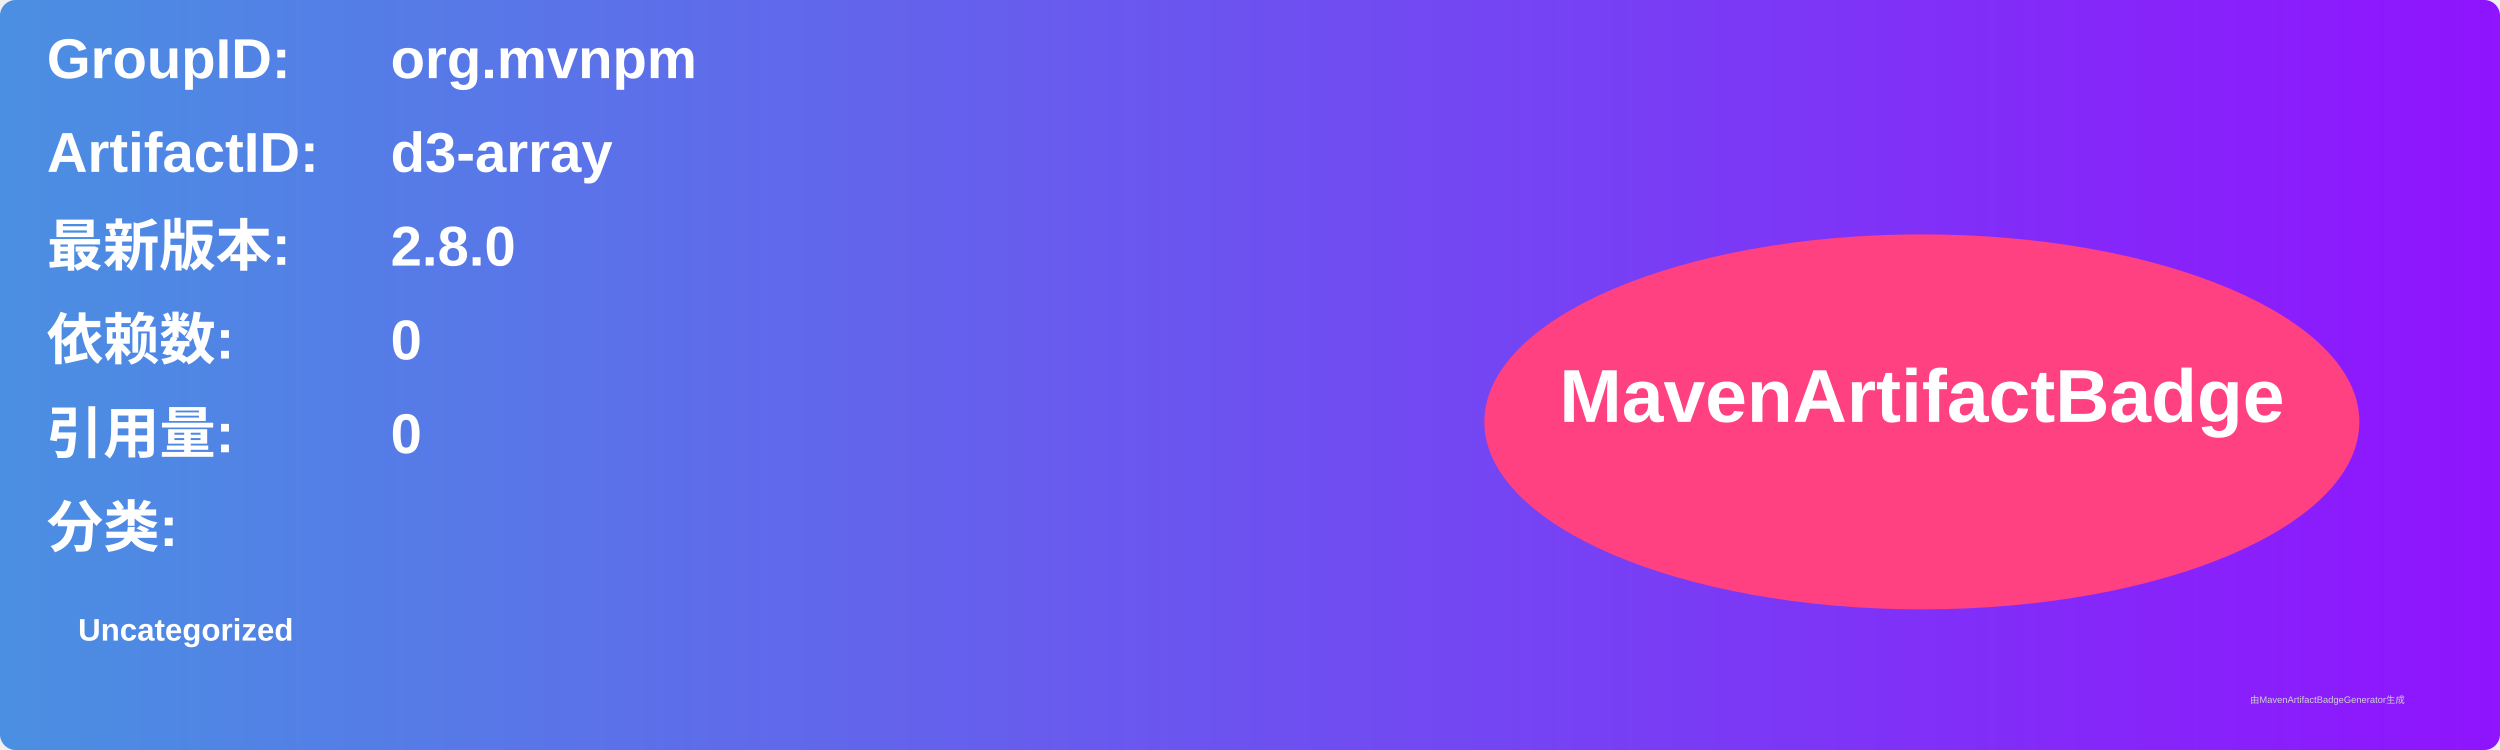
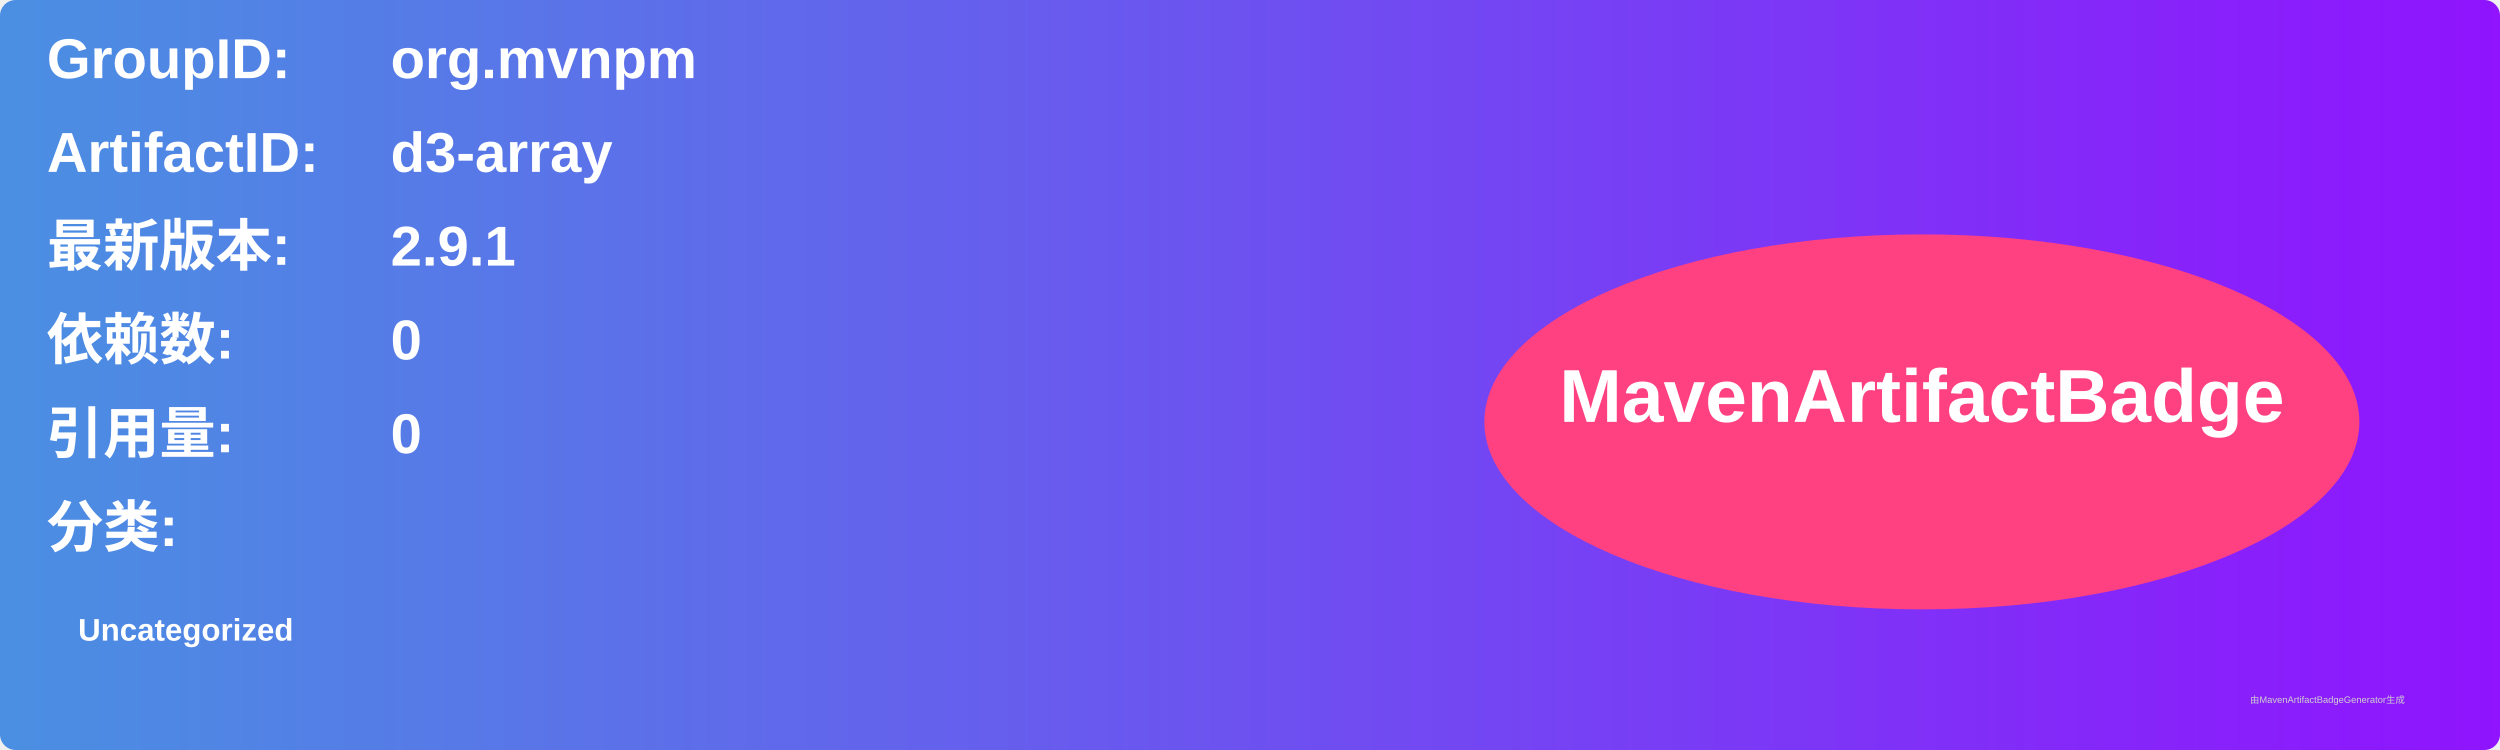
<svg xmlns="http://www.w3.org/2000/svg" width="800" height="240" viewBox="0 0 800 240">
  <linearGradient id="grad" x1="0%" y1="0%" x2="100%" y2="0%">
    <stop offset="0%" stop-color="#4a90e2" />
    <stop offset="100%" stop-color="#9013fe" />
  </linearGradient>
  <rect width="100%" height="100%" rx="5" ry="5" fill="url(#grad)" />
  <g transform="translate(15, 15)">
    <text x="0" y="10" font-family="Arial" font-size="18" fill="white" font-weight="bold" width="260">GroupID:</text>
    <text x="110" y="10" font-family="Arial" font-size="18" fill="white" font-weight="bold" width="460">org.mvnpm</text>
    <text x="0" y="40" font-family="Arial" font-size="18" fill="white" font-weight="bold" width="260">ArtifactID:</text>
    <text x="110" y="40" font-family="Arial" font-size="18" fill="white" font-weight="bold" width="460">d3-array</text>
    <text x="0" y="70" font-family="Arial" font-size="18" fill="white" font-weight="bold">最新版本:</text>
    <text x="110" y="70" font-family="Arial" font-size="18" fill="white" font-weight="bold">
-       <tspan font-weight="bold">2.8.0</tspan>
+       <tspan font-weight="bold">2.9.1</tspan>
    </text>
    <text x="0" y="100" font-family="Arial" font-size="18" fill="white" font-weight="bold">依赖数: </text>
    <text x="110" y="100" font-family="Arial" font-size="18" fill="white">
      <tspan font-weight="bold">0</tspan>
    </text>
    <text x="0" y="130" font-family="Arial" font-size="18" fill="white" font-weight="bold">引用量: </text>
    <text x="110" y="130" font-family="Arial" font-size="18" fill="white">
      <tspan font-weight="bold">0</tspan>
    </text>
    <text x="0" y="160" font-family="Arial" font-size="18" fill="white" font-weight="bold">分类:</text>
    <text x="10" y="190" font-family="Arial" font-size="10" fill="white">
      <tspan font-weight="bold">Uncategorized</tspan>
    </text>
    <ellipse cx="600" cy="120" rx="140" ry="60" fill="#ff4081" />
    <text x="600" y="120" text-anchor="middle" font-family="Arial" font-size="24" fill="white" font-weight="bold">MavenArtifactBadge</text>
  </g>
  <text x="720" y="225" font-family="Arial" font-size="3" fill="#d0d0d0">由MavenArtifactBadgeGenerator生成</text>
</svg>
